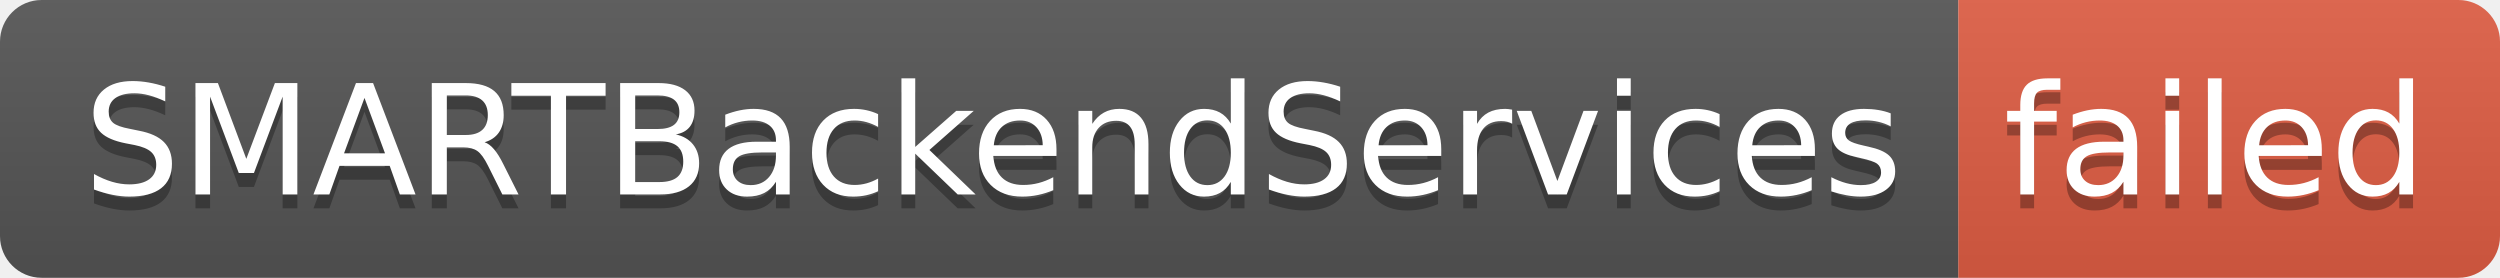
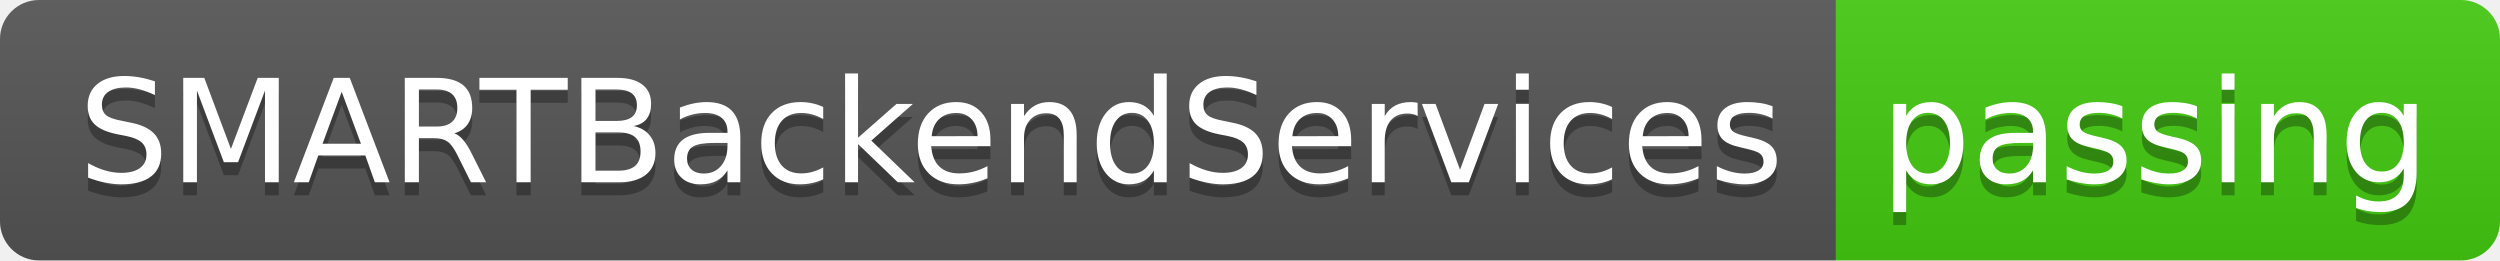
- <svg xmlns="http://www.w3.org/2000/svg" width="180" height="20" role="img" aria-label="SMARTBackendServices: failed">
+ <svg xmlns="http://www.w3.org/2000/svg" width="192" height="20" role="img" aria-label="SMARTBackendServices: passing">
  <linearGradient id="s" x2="0" y2="100%">
    <stop offset="0" stop-color="#bbb" stop-opacity=".1" />
    <stop offset="1" stop-opacity=".1" />
  </linearGradient>
  <clipPath id="r">
-     <rect width="180" height="20" rx="3" fill="#fff" />
+     <rect width="192" height="20" rx="3" fill="#fff" />
  </clipPath>
  <g clip-path="url(#r)">
    <rect width="141" height="20" fill="#555" />
-     <rect x="141" width="39" height="20" fill="#e05d44" />
-     <rect width="180" height="20" fill="url(#s)" />
+     <rect x="141" width="51" height="20" fill="#4c1" />
+     <rect width="192" height="20" fill="url(#s)" />
  </g>
  <g fill="#fff" text-anchor="middle" font-family="Verdana,Geneva,DejaVu Sans,sans-serif" text-rendering="geometricPrecision" font-size="110">
    <text aria-hidden="true" x="715" y="150" fill="#010101" fill-opacity=".3" transform="scale(.1)" textLength="1310">SMARTBackendServices</text>
    <text x="715" y="140" transform="scale(.1)" fill="#fff" textLength="1310">SMARTBackendServices</text>
-     <text aria-hidden="true" x="1595" y="150" fill="#010101" fill-opacity=".3" transform="scale(.1)" textLength="290">failed</text>
-     <text x="1595" y="140" transform="scale(.1)" fill="#fff" textLength="290">failed</text>
+     <text aria-hidden="true" x="1655" y="150" fill="#010101" fill-opacity=".3" transform="scale(.1)" textLength="410">passing</text>
+     <text x="1655" y="140" transform="scale(.1)" fill="#fff" textLength="410">passing</text>
  </g>
</svg>
